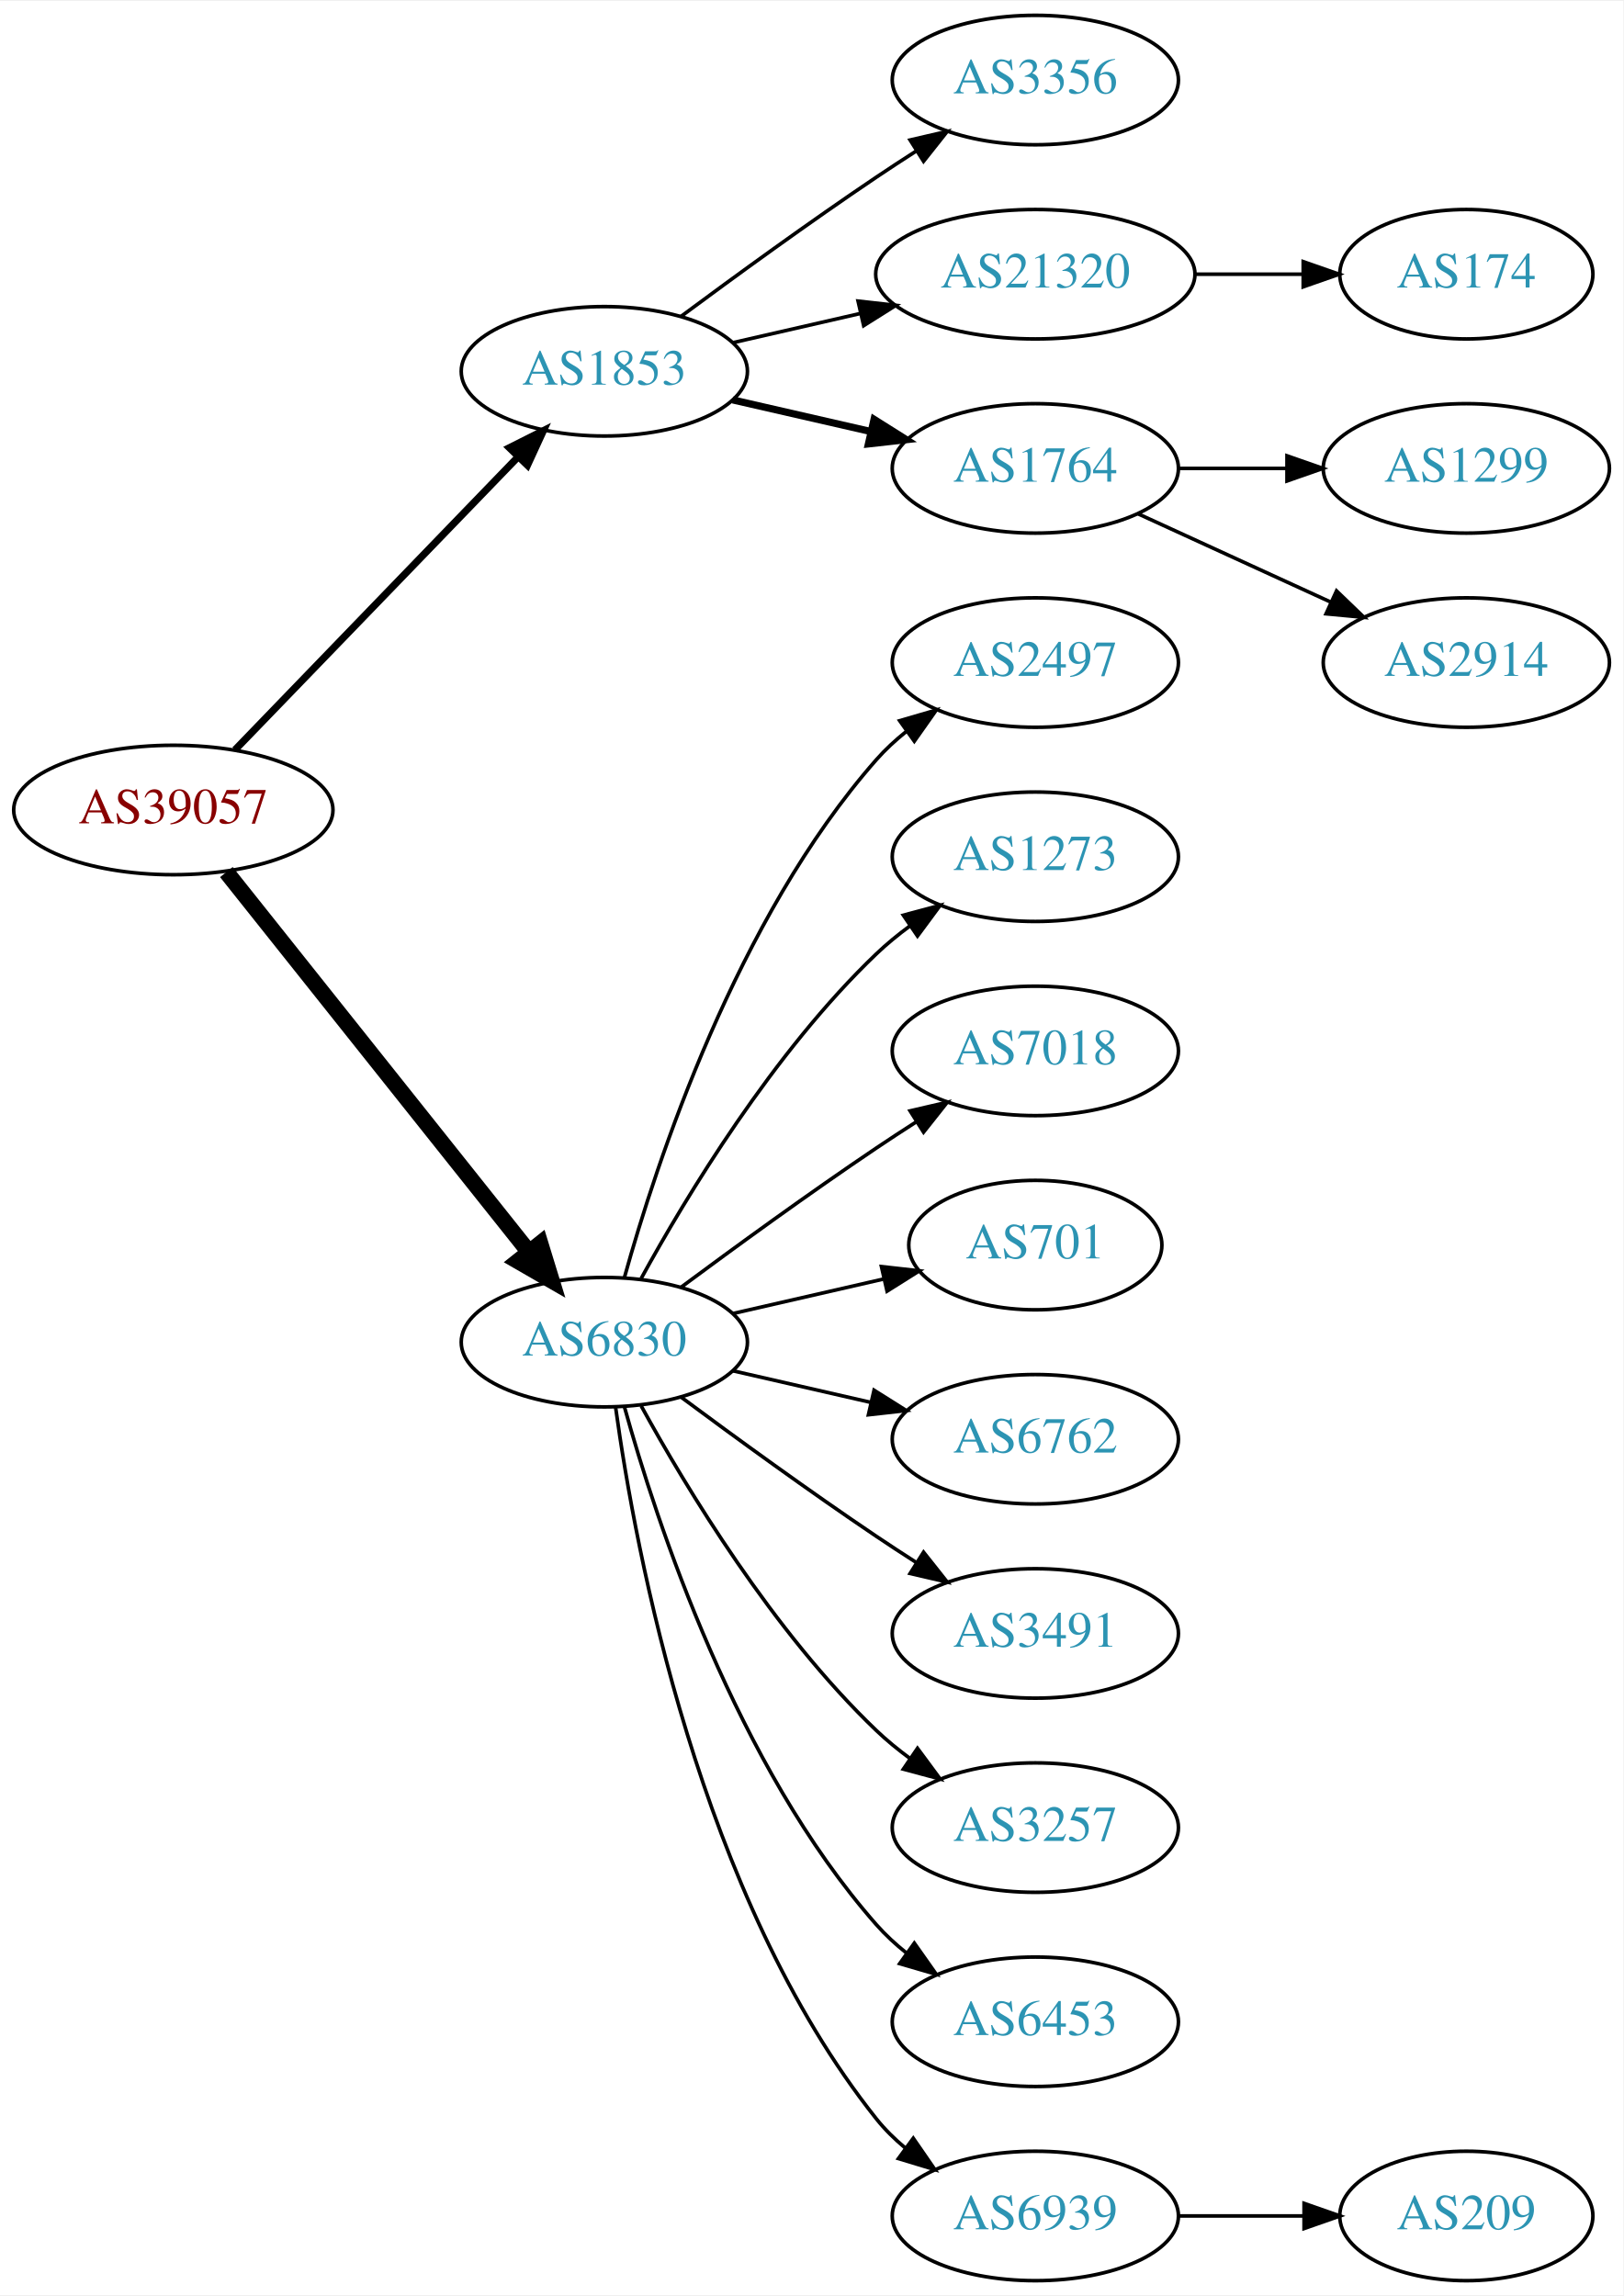
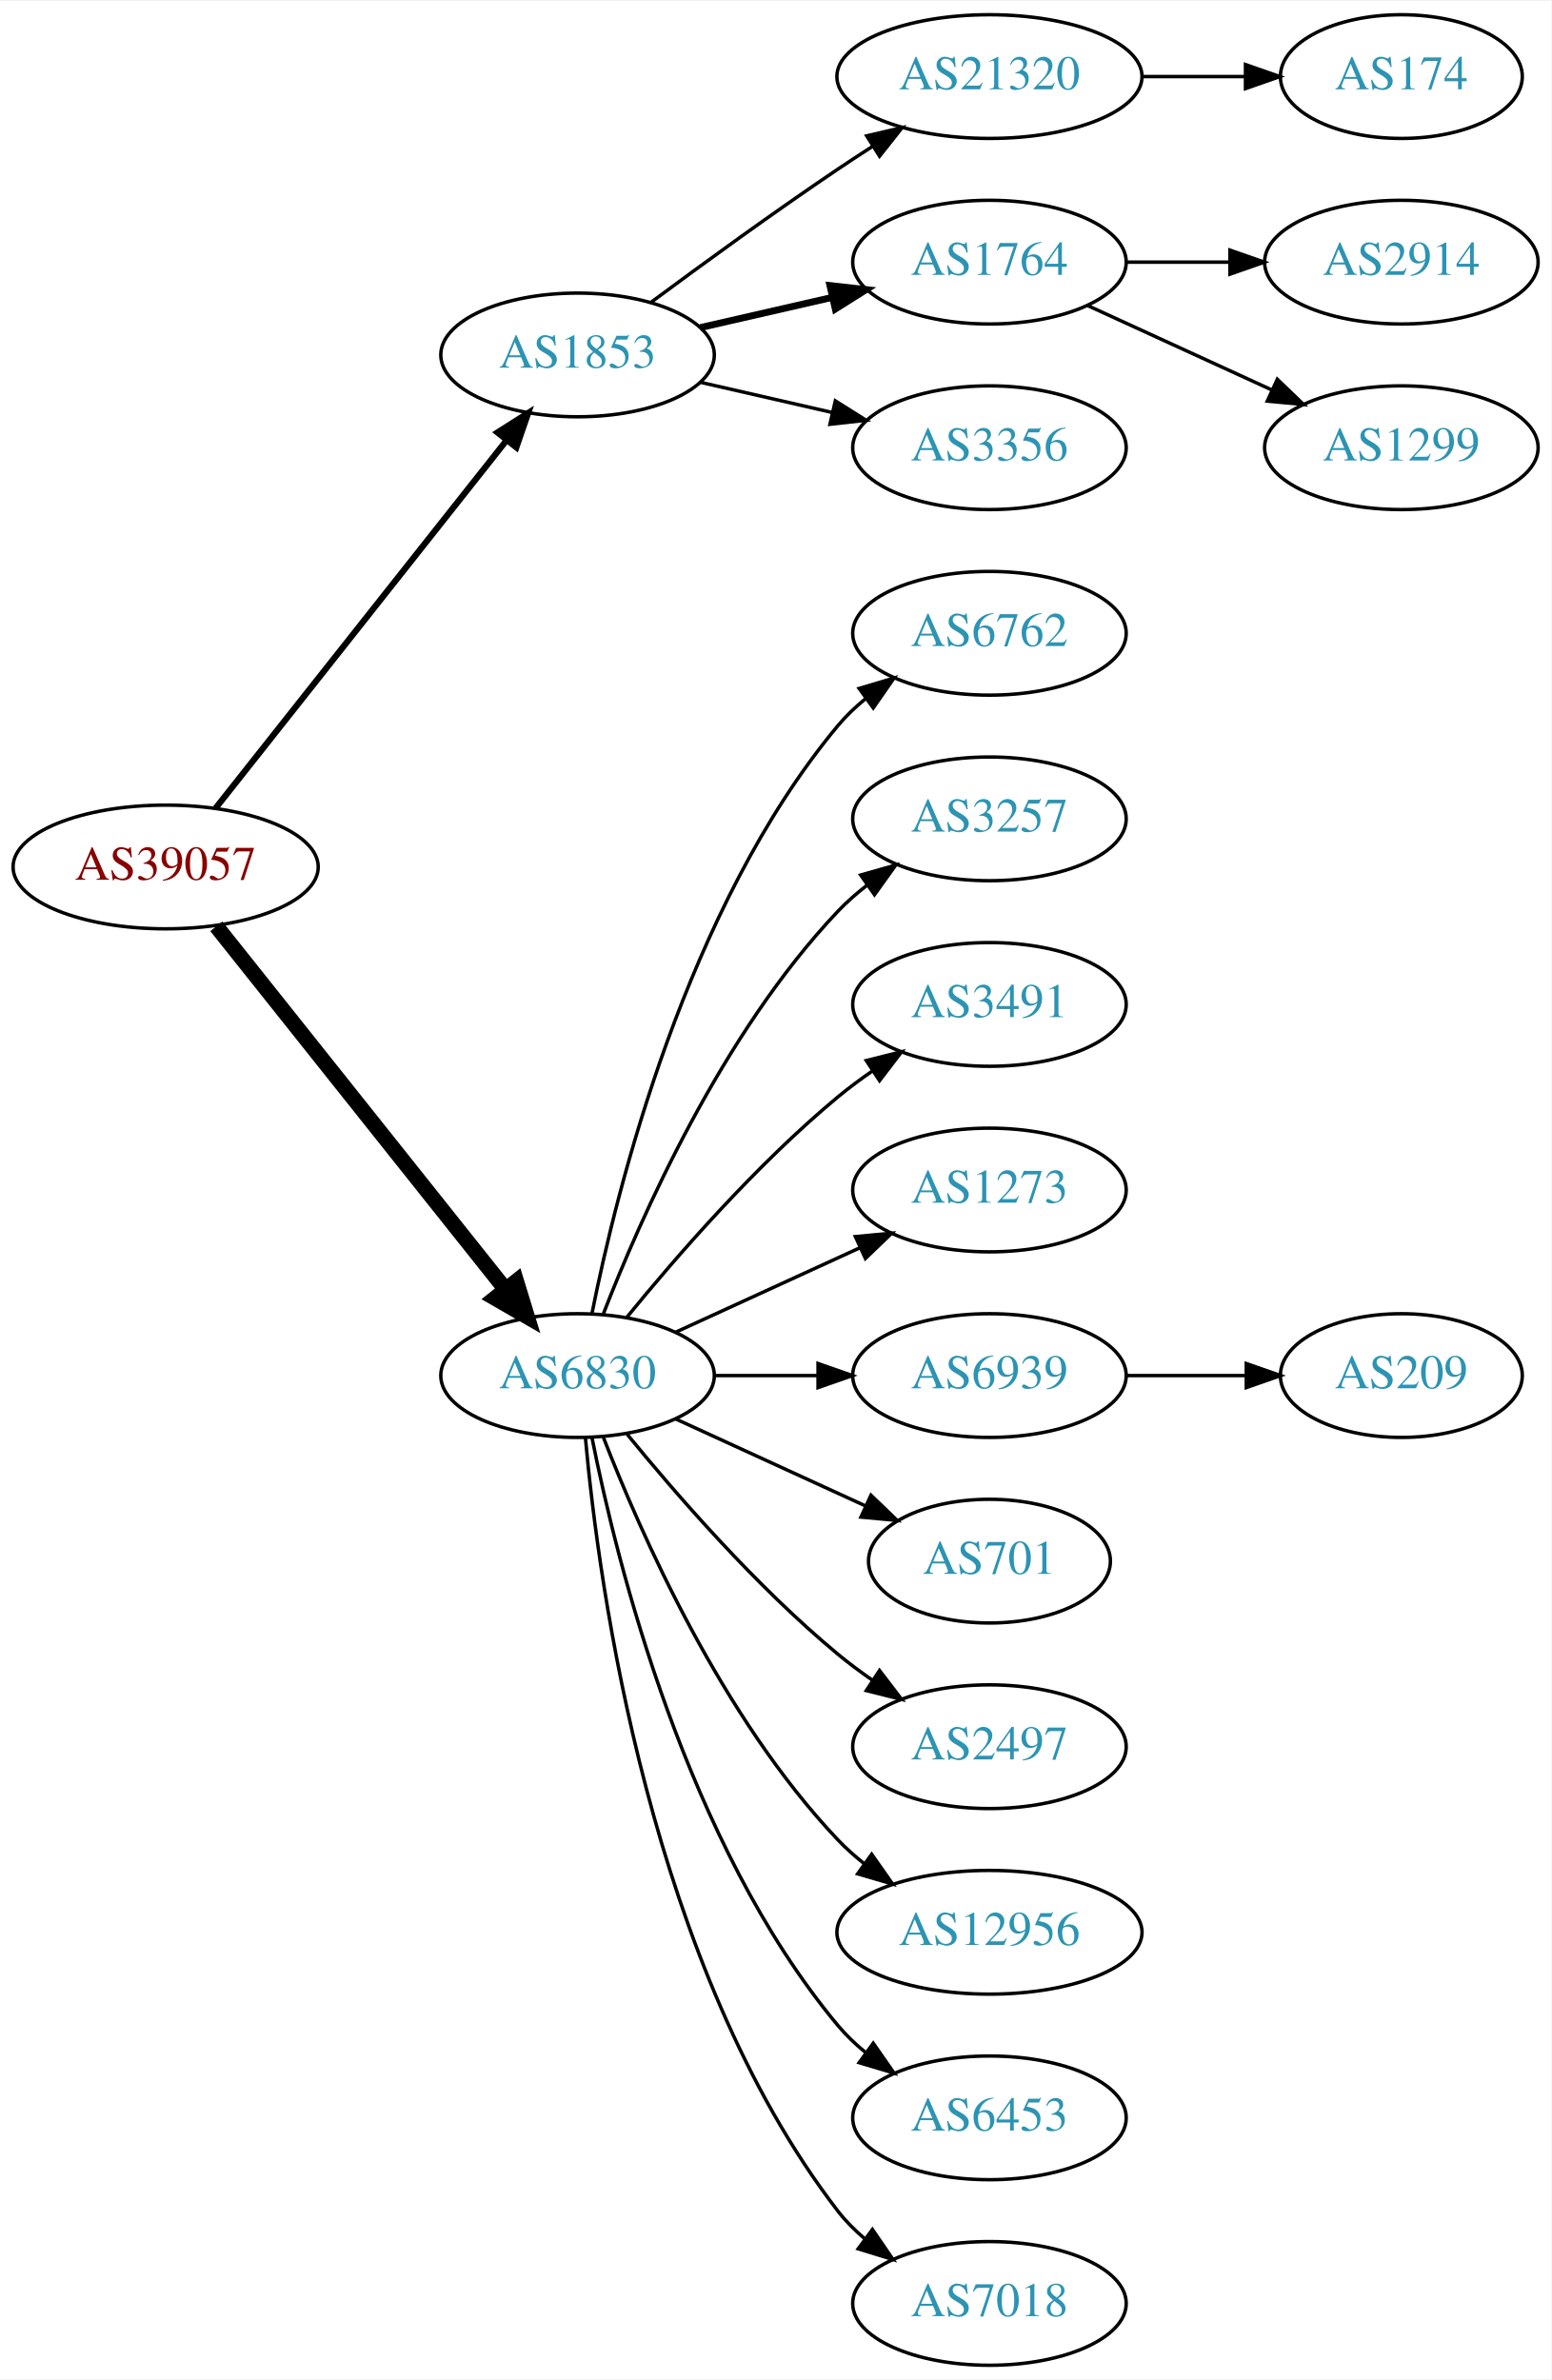
- <svg xmlns="http://www.w3.org/2000/svg" xmlns:xlink="http://www.w3.org/1999/xlink" width="451pt" height="638pt" viewBox="0.00 0.00 451.37 638.00">
-   <g id="graph0" class="graph" transform="scale(1 1) rotate(0) translate(4 634)">
-     <polygon fill="white" stroke="none" points="-4,4 -4,-634 447.37,-634 447.37,4 -4,4" />
+ <svg xmlns="http://www.w3.org/2000/svg" xmlns:xlink="http://www.w3.org/1999/xlink" width="451pt" height="692pt" viewBox="0.00 0.00 451.37 692.00">
+   <g id="graph0" class="graph" transform="scale(1 1) rotate(0) translate(4 688)">
+     <polygon fill="white" stroke="none" points="-4,4 -4,-688 447.37,-688 447.37,4 -4,4" />
    <g id="node1" class="node">
      <g id="a_node1">
        <a xlink:href="/asn/39057" xlink:title="AS39057 ~ DVT-Daten-Verarbeitung-Tirol GmbH [AT]">
-           <ellipse fill="#ffffff" stroke="black" cx="44.196" cy="-409" rx="44.393" ry="18" />
-           <text text-anchor="middle" x="44.196" y="-405.3" font-family="Times,serif" font-size="14.00" fill="#880000">AS39057</text>
+           <ellipse fill="#ffffff" stroke="black" cx="44.196" cy="-436" rx="44.393" ry="18" />
+           <text text-anchor="middle" x="44.196" y="-432.3" font-family="Times,serif" font-size="14.00" fill="#880000">AS39057</text>
        </a>
      </g>
    </g>
    <g id="node2" class="node">
      <g id="a_node2">
        <a xlink:href="/asn/1853" xlink:title="AS1853 ~ ACOnet Backbone [AT]">
-           <ellipse fill="#ffffff" stroke="black" cx="164.039" cy="-531" rx="39.794" ry="18" />
-           <text text-anchor="middle" x="164.039" y="-527.3" font-family="Times,serif" font-size="14.00" fill="#2c94b3">AS1853</text>
+           <ellipse fill="#ffffff" stroke="black" cx="164.039" cy="-585" rx="39.794" ry="18" />
+           <text text-anchor="middle" x="164.039" y="-581.3" font-family="Times,serif" font-size="14.00" fill="#2c94b3">AS1853</text>
        </a>
      </g>
    </g>
    <g id="edge1" class="edge">
-       <path fill="none" stroke="black" stroke-width="2" d="M61.334,-425.708C81.697,-446.789 116.851,-483.183 140.026,-507.175" />
-       <polygon fill="black" stroke="black" stroke-width="2" points="137.63,-509.733 147.095,-514.494 142.665,-504.87 137.63,-509.733" />
+       <path fill="none" stroke="black" stroke-width="1.8" d="M58.714,-453.092C79.492,-479.364 119.383,-529.802 143.365,-560.125" />
+       <polygon fill="black" stroke="black" stroke-width="1.8" points="140.73,-562.435 149.678,-568.107 146.22,-558.093 140.73,-562.435" />
    </g>
    <g id="node3" class="node">
      <g id="a_node3">
        <a xlink:href="/asn/6830" xlink:title="AS6830 ~ LGI-UPC [AT]">
-           <ellipse fill="#ffffff" stroke="black" cx="164.039" cy="-261" rx="39.794" ry="18" />
-           <text text-anchor="middle" x="164.039" y="-257.3" font-family="Times,serif" font-size="14.00" fill="#2c94b3">AS6830</text>
+           <ellipse fill="#ffffff" stroke="black" cx="164.039" cy="-288" rx="39.794" ry="18" />
+           <text text-anchor="middle" x="164.039" y="-284.3" font-family="Times,serif" font-size="14.00" fill="#2c94b3">AS6830</text>
        </a>
      </g>
    </g>
    <g id="edge2" class="edge">
-       <path fill="none" stroke="black" stroke-width="4.5" d="M58.945,-391.733C79.7,-365.666 119.146,-316.126 143.07,-286.079" />
-       <polygon fill="black" stroke="black" stroke-width="4.5" points="146.229,-288.433 149.378,-278.157 140.068,-283.528 146.229,-288.433" />
+       <path fill="none" stroke="black" stroke-width="4.5" d="M58.945,-418.733C79.7,-392.666 119.146,-343.126 143.07,-313.079" />
+       <polygon fill="black" stroke="black" stroke-width="4.5" points="146.229,-315.433 149.378,-305.157 140.068,-310.528 146.229,-315.433" />
    </g>
    <g id="node4" class="node">
      <g id="a_node4">
-         <a xlink:href="/asn/3356" xlink:title="AS3356 ~ Level 3 Parent, LLC [US]">
-           <ellipse fill="#ffffff" stroke="black" cx="283.881" cy="-612" rx="39.794" ry="18" />
-           <text text-anchor="middle" x="283.881" y="-608.3" font-family="Times,serif" font-size="14.00" fill="#2c94b3">AS3356</text>
+         <a xlink:href="/asn/21320" xlink:title="AS21320 ~ GEANT Vereniging [EU]">
+           <ellipse fill="#ffffff" stroke="black" cx="283.881" cy="-666" rx="44.393" ry="18" />
+           <text text-anchor="middle" x="283.881" y="-662.3" font-family="Times,serif" font-size="14.00" fill="#2c94b3">AS21320</text>
        </a>
      </g>
    </g>
    <g id="edge3" class="edge">
-       <path fill="none" stroke="black" d="M185.369,-546.277C200.231,-557.304 220.976,-572.407 239.685,-585 243.234,-587.389 246.984,-589.839 250.733,-592.242" />
-       <polygon fill="black" stroke="black" points="249.059,-595.325 259.381,-597.712 252.801,-589.409 249.059,-595.325" />
+       <path fill="none" stroke="black" d="M185.369,-600.277C200.231,-611.304 220.976,-626.407 239.685,-639 242.975,-641.215 246.438,-643.482 249.912,-645.715" />
+       <polygon fill="black" stroke="black" points="248.16,-648.748 258.479,-651.148 251.909,-642.837 248.16,-648.748" />
    </g>
    <g id="node5" class="node">
      <g id="a_node5">
-         <a xlink:href="/asn/21320" xlink:title="AS21320 ~ GEANT Vereniging [EU]">
-           <ellipse fill="#ffffff" stroke="black" cx="283.881" cy="-558" rx="44.393" ry="18" />
-           <text text-anchor="middle" x="283.881" y="-554.3" font-family="Times,serif" font-size="14.00" fill="#2c94b3">AS21320</text>
+         <a xlink:href="/asn/1764" xlink:title="AS1764 ~ NEXTLAYER-AS [AT]">
+           <ellipse fill="#ffffff" stroke="black" cx="283.881" cy="-612" rx="39.794" ry="18" />
+           <text text-anchor="middle" x="283.881" y="-608.3" font-family="Times,serif" font-size="14.00" fill="#2c94b3">AS1764</text>
        </a>
      </g>
    </g>
    <g id="edge4" class="edge">
-       <path fill="none" stroke="black" d="M199.758,-538.955C210.896,-541.507 223.432,-544.379 235.325,-547.104" />
-       <polygon fill="black" stroke="black" points="234.59,-550.526 245.119,-549.348 236.153,-543.703 234.59,-550.526" />
+       <path fill="none" stroke="black" stroke-width="2" d="M199.758,-592.955C211.758,-595.704 225.379,-598.825 238.071,-601.733" />
+       <polygon fill="black" stroke="black" stroke-width="2" points="237.474,-605.187 248.003,-604.009 239.037,-598.364 237.474,-605.187" />
    </g>
    <g id="node6" class="node">
      <g id="a_node6">
-         <a xlink:href="/asn/1764" xlink:title="AS1764 ~ NEXTLAYER-AS [AT]">
-           <ellipse fill="#ffffff" stroke="black" cx="283.881" cy="-504" rx="39.794" ry="18" />
-           <text text-anchor="middle" x="283.881" y="-500.3" font-family="Times,serif" font-size="14.00" fill="#2c94b3">AS1764</text>
+         <a xlink:href="/asn/3356" xlink:title="AS3356 ~ Level 3 Parent, LLC [US]">
+           <ellipse fill="#ffffff" stroke="black" cx="283.881" cy="-558" rx="39.794" ry="18" />
+           <text text-anchor="middle" x="283.881" y="-554.3" font-family="Times,serif" font-size="14.00" fill="#2c94b3">AS3356</text>
        </a>
      </g>
    </g>
    <g id="edge5" class="edge">
-       <path fill="none" stroke="black" stroke-width="2" d="M199.758,-523.045C211.758,-520.296 225.379,-517.175 238.071,-514.267" />
-       <polygon fill="black" stroke="black" stroke-width="2" points="239.037,-517.636 248.003,-511.991 237.474,-510.813 239.037,-517.636" />
+       <path fill="none" stroke="black" d="M199.758,-577.045C211.758,-574.296 225.379,-571.175 238.071,-568.267" />
+       <polygon fill="black" stroke="black" points="239.037,-571.636 248.003,-565.991 237.474,-564.813 239.037,-571.636" />
    </g>
    <g id="node10" class="node">
      <g id="a_node10">
-         <a xlink:href="/asn/2497" xlink:title="AS2497 ~ Internet Initiative Japan Inc. [JP]">
-           <ellipse fill="#ffffff" stroke="black" cx="283.881" cy="-450" rx="39.794" ry="18" />
-           <text text-anchor="middle" x="283.881" y="-446.3" font-family="Times,serif" font-size="14.00" fill="#2c94b3">AS2497</text>
+         <a xlink:href="/asn/6762" xlink:title="AS6762 ~ TELECOM ITALIA SPARKLE S.p.A. [IT]">
+           <ellipse fill="#ffffff" stroke="black" cx="283.881" cy="-504" rx="39.794" ry="18" />
+           <text text-anchor="middle" x="283.881" y="-500.3" font-family="Times,serif" font-size="14.00" fill="#2c94b3">AS6762</text>
        </a>
      </g>
    </g>
    <g id="edge9" class="edge">
-       <path fill="none" stroke="black" d="M169.612,-278.946C178.517,-310.995 200.801,-378.842 239.685,-423 242.169,-425.821 245.019,-428.449 248.044,-430.871" />
-       <polygon fill="black" stroke="black" points="246.162,-433.828 256.334,-436.791 250.23,-428.131 246.162,-433.828" />
+       <path fill="none" stroke="black" d="M168.237,-306.073C175.401,-342.141 195.675,-424.125 239.685,-477 242.09,-479.889 244.886,-482.563 247.879,-485.013" />
+       <polygon fill="black" stroke="black" points="245.967,-487.95 256.122,-490.973 250.069,-482.277 245.967,-487.95" />
    </g>
    <g id="node11" class="node">
      <g id="a_node11">
-         <a xlink:href="/asn/1273" xlink:title="AS1273 ~ Vodafone Group PLC [EU]">
-           <ellipse fill="#ffffff" stroke="black" cx="283.881" cy="-396" rx="39.794" ry="18" />
-           <text text-anchor="middle" x="283.881" y="-392.3" font-family="Times,serif" font-size="14.00" fill="#2c94b3">AS1273</text>
+         <a xlink:href="/asn/3257" xlink:title="AS3257 ~ GTT [DE]">
+           <ellipse fill="#ffffff" stroke="black" cx="283.881" cy="-450" rx="39.794" ry="18" />
+           <text text-anchor="middle" x="283.881" y="-446.3" font-family="Times,serif" font-size="14.00" fill="#2c94b3">AS3257</text>
        </a>
      </g>
    </g>
    <g id="edge10" class="edge">
-       <path fill="none" stroke="black" d="M174.28,-278.713C186.825,-301.561 211.002,-341.611 239.685,-369 242.553,-371.739 245.742,-374.347 249.051,-376.785" />
-       <polygon fill="black" stroke="black" points="247.175,-379.742 257.411,-382.477 251.114,-373.956 247.175,-379.742" />
+       <path fill="none" stroke="black" d="M171.562,-305.994C182.312,-333.728 205.969,-387.429 239.685,-423 242.271,-425.728 245.188,-428.294 248.257,-430.677" />
+       <polygon fill="black" stroke="black" points="246.411,-433.658 256.605,-436.543 250.435,-427.93 246.411,-433.658" />
    </g>
    <g id="node12" class="node">
      <g id="a_node12">
-         <a xlink:href="/asn/7018" xlink:title="AS7018 ~ AT&amp;T Services, Inc. [US]">
-           <ellipse fill="#ffffff" stroke="black" cx="283.881" cy="-342" rx="39.794" ry="18" />
-           <text text-anchor="middle" x="283.881" y="-338.3" font-family="Times,serif" font-size="14.00" fill="#2c94b3">AS7018</text>
+         <a xlink:href="/asn/3491" xlink:title="AS3491 ~ PCCW Global, Inc. [US]">
+           <ellipse fill="#ffffff" stroke="black" cx="283.881" cy="-396" rx="39.794" ry="18" />
+           <text text-anchor="middle" x="283.881" y="-392.3" font-family="Times,serif" font-size="14.00" fill="#2c94b3">AS3491</text>
        </a>
      </g>
    </g>
    <g id="edge11" class="edge">
-       <path fill="none" stroke="black" d="M185.369,-276.277C200.231,-287.304 220.976,-302.407 239.685,-315 243.234,-317.389 246.984,-319.839 250.733,-322.242" />
-       <polygon fill="black" stroke="black" points="249.059,-325.325 259.381,-327.712 252.801,-319.409 249.059,-325.325" />
+       <path fill="none" stroke="black" d="M178.458,-305.065C192.572,-322.375 215.987,-349.345 239.685,-369 242.901,-371.668 246.402,-374.27 249.972,-376.741" />
+       <polygon fill="black" stroke="black" points="248.05,-379.666 258.329,-382.236 251.896,-373.817 248.05,-379.666" />
    </g>
    <g id="node13" class="node">
      <g id="a_node13">
-         <a xlink:href="/asn/701" xlink:title="AS701 ~ UUNET [US]">
-           <ellipse fill="#ffffff" stroke="black" cx="283.881" cy="-288" rx="35.194" ry="18" />
-           <text text-anchor="middle" x="283.881" y="-284.3" font-family="Times,serif" font-size="14.00" fill="#2c94b3">AS701</text>
+         <a xlink:href="/asn/1273" xlink:title="AS1273 ~ Vodafone Group PLC [EU]">
+           <ellipse fill="#ffffff" stroke="black" cx="283.881" cy="-342" rx="39.794" ry="18" />
+           <text text-anchor="middle" x="283.881" y="-338.3" font-family="Times,serif" font-size="14.00" fill="#2c94b3">AS1273</text>
        </a>
      </g>
    </g>
    <g id="edge12" class="edge">
-       <path fill="none" stroke="black" d="M199.758,-268.955C212.85,-271.955 227.873,-275.396 241.513,-278.522" />
-       <polygon fill="black" stroke="black" points="241.091,-282.016 251.621,-280.838 242.655,-275.193 241.091,-282.016" />
+       <path fill="none" stroke="black" d="M192.667,-300.661C208.624,-307.973 228.895,-317.261 246.178,-325.181" />
+       <polygon fill="black" stroke="black" points="244.876,-328.435 255.425,-329.419 247.793,-322.071 244.876,-328.435" />
    </g>
    <g id="node14" class="node">
      <g id="a_node14">
-         <a xlink:href="/asn/6762" xlink:title="AS6762 ~ TELECOM ITALIA SPARKLE S.p.A. [IT]">
-           <ellipse fill="#ffffff" stroke="black" cx="283.881" cy="-234" rx="39.794" ry="18" />
-           <text text-anchor="middle" x="283.881" y="-230.3" font-family="Times,serif" font-size="14.00" fill="#2c94b3">AS6762</text>
+         <a xlink:href="/asn/6939" xlink:title="AS6939 ~ Hurricane Electric LLC [US]">
+           <ellipse fill="#ffffff" stroke="black" cx="283.881" cy="-288" rx="39.794" ry="18" />
+           <text text-anchor="middle" x="283.881" y="-284.3" font-family="Times,serif" font-size="14.00" fill="#2c94b3">AS6939</text>
        </a>
      </g>
    </g>
    <g id="edge13" class="edge">
-       <path fill="none" stroke="black" d="M199.758,-253.045C211.758,-250.296 225.379,-247.175 238.071,-244.267" />
-       <polygon fill="black" stroke="black" points="239.037,-247.636 248.003,-241.991 237.474,-240.813 239.037,-247.636" />
+       <path fill="none" stroke="black" d="M203.951,-288C213.505,-288 223.854,-288 233.817,-288" />
+       <polygon fill="black" stroke="black" points="234.009,-291.5 244.009,-288 234.009,-284.5 234.009,-291.5" />
    </g>
    <g id="node15" class="node">
      <g id="a_node15">
-         <a xlink:href="/asn/3491" xlink:title="AS3491 ~ PCCW Global, Inc. [US]">
-           <ellipse fill="#ffffff" stroke="black" cx="283.881" cy="-180" rx="39.794" ry="18" />
-           <text text-anchor="middle" x="283.881" y="-176.3" font-family="Times,serif" font-size="14.00" fill="#2c94b3">AS3491</text>
+         <a xlink:href="/asn/701" xlink:title="AS701 ~ UUNET [US]">
+           <ellipse fill="#ffffff" stroke="black" cx="283.881" cy="-234" rx="35.194" ry="18" />
+           <text text-anchor="middle" x="283.881" y="-230.3" font-family="Times,serif" font-size="14.00" fill="#2c94b3">AS701</text>
        </a>
      </g>
    </g>
    <g id="edge14" class="edge">
-       <path fill="none" stroke="black" d="M185.369,-245.723C200.231,-234.696 220.976,-219.593 239.685,-207 243.234,-204.611 246.984,-202.161 250.733,-199.758" />
-       <polygon fill="black" stroke="black" points="252.801,-202.591 259.381,-194.288 249.059,-196.675 252.801,-202.591" />
+       <path fill="none" stroke="black" d="M192.667,-275.339C209.084,-267.817 230.065,-258.202 247.662,-250.139" />
+       <polygon fill="black" stroke="black" points="249.407,-253.189 257.04,-245.842 246.49,-246.826 249.407,-253.189" />
    </g>
    <g id="node16" class="node">
      <g id="a_node16">
-         <a xlink:href="/asn/3257" xlink:title="AS3257 ~ GTT [DE]">
-           <ellipse fill="#ffffff" stroke="black" cx="283.881" cy="-126" rx="39.794" ry="18" />
-           <text text-anchor="middle" x="283.881" y="-122.3" font-family="Times,serif" font-size="14.00" fill="#2c94b3">AS3257</text>
+         <a xlink:href="/asn/2497" xlink:title="AS2497 ~ Internet Initiative Japan Inc. [JP]">
+           <ellipse fill="#ffffff" stroke="black" cx="283.881" cy="-180" rx="39.794" ry="18" />
+           <text text-anchor="middle" x="283.881" y="-176.3" font-family="Times,serif" font-size="14.00" fill="#2c94b3">AS2497</text>
        </a>
      </g>
    </g>
    <g id="edge15" class="edge">
-       <path fill="none" stroke="black" d="M174.28,-243.287C186.825,-220.439 211.002,-180.389 239.685,-153 242.553,-150.261 245.742,-147.653 249.051,-145.215" />
-       <polygon fill="black" stroke="black" points="251.114,-148.044 257.411,-139.523 247.175,-142.258 251.114,-148.044" />
+       <path fill="none" stroke="black" d="M178.458,-270.935C192.572,-253.625 215.987,-226.655 239.685,-207 242.901,-204.332 246.402,-201.73 249.972,-199.259" />
+       <polygon fill="black" stroke="black" points="251.896,-202.183 258.329,-193.764 248.05,-196.334 251.896,-202.183" />
    </g>
    <g id="node17" class="node">
      <g id="a_node17">
+         <a xlink:href="/asn/12956" xlink:title="AS12956 ~ TELXIUS [ES]">
+           <ellipse fill="#ffffff" stroke="black" cx="283.881" cy="-126" rx="44.393" ry="18" />
+           <text text-anchor="middle" x="283.881" y="-122.3" font-family="Times,serif" font-size="14.00" fill="#2c94b3">AS12956</text>
+         </a>
+       </g>
+     </g>
+     <g id="edge16" class="edge">
+       <path fill="none" stroke="black" d="M171.562,-270.006C182.312,-242.272 205.969,-188.571 239.685,-153 242.069,-150.485 244.736,-148.107 247.542,-145.883" />
+       <polygon fill="black" stroke="black" points="249.611,-148.707 255.704,-140.039 245.535,-143.015 249.611,-148.707" />
+     </g>
+     <g id="node18" class="node">
+       <g id="a_node18">
        <a xlink:href="/asn/6453" xlink:title="AS6453 ~ TATA COMMUNICATIONS (AMERICA) INC [US]">
          <ellipse fill="#ffffff" stroke="black" cx="283.881" cy="-72" rx="39.794" ry="18" />
          <text text-anchor="middle" x="283.881" y="-68.3" font-family="Times,serif" font-size="14.00" fill="#2c94b3">AS6453</text>
        </a>
      </g>
    </g>
-     <g id="edge16" class="edge">
-       <path fill="none" stroke="black" d="M169.612,-243.054C178.517,-211.005 200.801,-143.158 239.685,-99 242.169,-96.179 245.019,-93.551 248.044,-91.129" />
-       <polygon fill="black" stroke="black" points="250.23,-93.869 256.334,-85.209 246.162,-88.172 250.23,-93.869" />
-     </g>
-     <g id="node18" class="node">
-       <g id="a_node18">
-         <a xlink:href="/asn/6939" xlink:title="AS6939 ~ Hurricane Electric LLC [US]">
+     <g id="edge17" class="edge">
+       <path fill="none" stroke="black" d="M168.237,-269.927C175.401,-233.859 195.675,-151.875 239.685,-99 242.09,-96.111 244.886,-93.437 247.879,-90.987" />
+       <polygon fill="black" stroke="black" points="250.069,-93.722 256.122,-85.027 245.967,-88.05 250.069,-93.722" />
+     </g>
+     <g id="node19" class="node">
+       <g id="a_node19">
+         <a xlink:href="/asn/7018" xlink:title="AS7018 ~ AT&amp;T Services, Inc. [US]">
          <ellipse fill="#ffffff" stroke="black" cx="283.881" cy="-18" rx="39.794" ry="18" />
-           <text text-anchor="middle" x="283.881" y="-14.3" font-family="Times,serif" font-size="14.00" fill="#2c94b3">AS6939</text>
-         </a>
-       </g>
-     </g>
-     <g id="edge17" class="edge">
-       <path fill="none" stroke="black" d="M167.178,-242.83C172.678,-203.026 190.504,-106.767 239.685,-45 242.026,-42.06 244.781,-39.351 247.747,-36.879" />
-       <polygon fill="black" stroke="black" points="249.939,-39.612 255.953,-30.89 245.812,-33.958 249.939,-39.612" />
+           <text text-anchor="middle" x="283.881" y="-14.3" font-family="Times,serif" font-size="14.00" fill="#2c94b3">AS7018</text>
+         </a>
+       </g>
+     </g>
+     <g id="edge18" class="edge">
+       <path fill="none" stroke="black" d="M166.323,-269.883C170.221,-226.668 185.238,-115.869 239.685,-45 241.975,-42.02 244.695,-39.284 247.639,-36.795" />
+       <polygon fill="black" stroke="black" points="249.833,-39.527 255.816,-30.782 245.686,-33.888 249.833,-39.527" />
    </g>
    <g id="node7" class="node">
      <g id="a_node7">
        <a xlink:href="/asn/174" xlink:title="AS174 ~ Cogent Communications [US]">
-           <ellipse fill="#ffffff" stroke="black" cx="403.724" cy="-558" rx="35.194" ry="18" />
-           <text text-anchor="middle" x="403.724" y="-554.3" font-family="Times,serif" font-size="14.00" fill="#2c94b3">AS174</text>
+           <ellipse fill="#ffffff" stroke="black" cx="403.724" cy="-666" rx="35.194" ry="18" />
+           <text text-anchor="middle" x="403.724" y="-662.3" font-family="Times,serif" font-size="14.00" fill="#2c94b3">AS174</text>
        </a>
      </g>
    </g>
    <g id="edge6" class="edge">
-       <path fill="none" stroke="black" d="M328.092,-558C337.94,-558 348.42,-558 358.317,-558" />
-       <polygon fill="black" stroke="black" points="358.369,-561.5 368.369,-558 358.369,-554.5 358.369,-561.5" />
+       <path fill="none" stroke="black" d="M328.092,-666C337.94,-666 348.42,-666 358.317,-666" />
+       <polygon fill="black" stroke="black" points="358.369,-669.5 368.369,-666 358.369,-662.5 358.369,-669.5" />
    </g>
    <g id="node8" class="node">
      <g id="a_node8">
-         <a xlink:href="/asn/1299" xlink:title="AS1299 ~ Telia Carrier [EU]">
-           <ellipse fill="#ffffff" stroke="black" cx="403.724" cy="-504" rx="39.794" ry="18" />
-           <text text-anchor="middle" x="403.724" y="-500.3" font-family="Times,serif" font-size="14.00" fill="#2c94b3">AS1299</text>
+         <a xlink:href="/asn/2914" xlink:title="AS2914 ~ NTT America, Inc. [US]">
+           <ellipse fill="#ffffff" stroke="black" cx="403.724" cy="-612" rx="39.794" ry="18" />
+           <text text-anchor="middle" x="403.724" y="-608.3" font-family="Times,serif" font-size="14.00" fill="#2c94b3">AS2914</text>
        </a>
      </g>
    </g>
    <g id="edge7" class="edge">
-       <path fill="none" stroke="black" d="M323.794,-504C333.347,-504 343.697,-504 353.659,-504" />
-       <polygon fill="black" stroke="black" points="353.852,-507.5 363.852,-504 353.852,-500.5 353.852,-507.5" />
+       <path fill="none" stroke="black" d="M323.794,-612C333.347,-612 343.697,-612 353.659,-612" />
+       <polygon fill="black" stroke="black" points="353.852,-615.5 363.852,-612 353.852,-608.5 353.852,-615.5" />
    </g>
    <g id="node9" class="node">
      <g id="a_node9">
-         <a xlink:href="/asn/2914" xlink:title="AS2914 ~ NTT America, Inc. [US]">
-           <ellipse fill="#ffffff" stroke="black" cx="403.724" cy="-450" rx="39.794" ry="18" />
-           <text text-anchor="middle" x="403.724" y="-446.3" font-family="Times,serif" font-size="14.00" fill="#2c94b3">AS2914</text>
+         <a xlink:href="/asn/1299" xlink:title="AS1299 ~ Telia Carrier [EU]">
+           <ellipse fill="#ffffff" stroke="black" cx="403.724" cy="-558" rx="39.794" ry="18" />
+           <text text-anchor="middle" x="403.724" y="-554.3" font-family="Times,serif" font-size="14.00" fill="#2c94b3">AS1299</text>
        </a>
      </g>
    </g>
    <g id="edge8" class="edge">
-       <path fill="none" stroke="black" d="M312.51,-491.339C328.467,-484.027 348.738,-474.739 366.02,-466.819" />
-       <polygon fill="black" stroke="black" points="367.635,-469.929 375.268,-462.581 364.719,-463.565 367.635,-469.929" />
-     </g>
-     <g id="node19" class="node">
-       <g id="a_node19">
+       <path fill="none" stroke="black" d="M312.51,-599.339C328.467,-592.027 348.738,-582.739 366.02,-574.819" />
+       <polygon fill="black" stroke="black" points="367.635,-577.929 375.268,-570.581 364.719,-571.565 367.635,-577.929" />
+     </g>
+     <g id="node20" class="node">
+       <g id="a_node20">
        <a xlink:href="/asn/209" xlink:title="AS209 ~ CenturyLink Communications, LLC [US]">
-           <ellipse fill="#ffffff" stroke="black" cx="403.724" cy="-18" rx="35.194" ry="18" />
-           <text text-anchor="middle" x="403.724" y="-14.3" font-family="Times,serif" font-size="14.00" fill="#2c94b3">AS209</text>
-         </a>
-       </g>
-     </g>
-     <g id="edge18" class="edge">
-       <path fill="none" stroke="black" d="M323.794,-18C334.881,-18 347.04,-18 358.422,-18" />
-       <polygon fill="black" stroke="black" points="358.604,-21.5 368.604,-18 358.604,-14.5 358.604,-21.5" />
+           <ellipse fill="#ffffff" stroke="black" cx="403.724" cy="-288" rx="35.194" ry="18" />
+           <text text-anchor="middle" x="403.724" y="-284.3" font-family="Times,serif" font-size="14.00" fill="#2c94b3">AS209</text>
+         </a>
+       </g>
+     </g>
+     <g id="edge19" class="edge">
+       <path fill="none" stroke="black" d="M323.794,-288C334.881,-288 347.04,-288 358.422,-288" />
+       <polygon fill="black" stroke="black" points="358.604,-291.5 368.604,-288 358.604,-284.5 358.604,-291.5" />
    </g>
  </g>
</svg>
